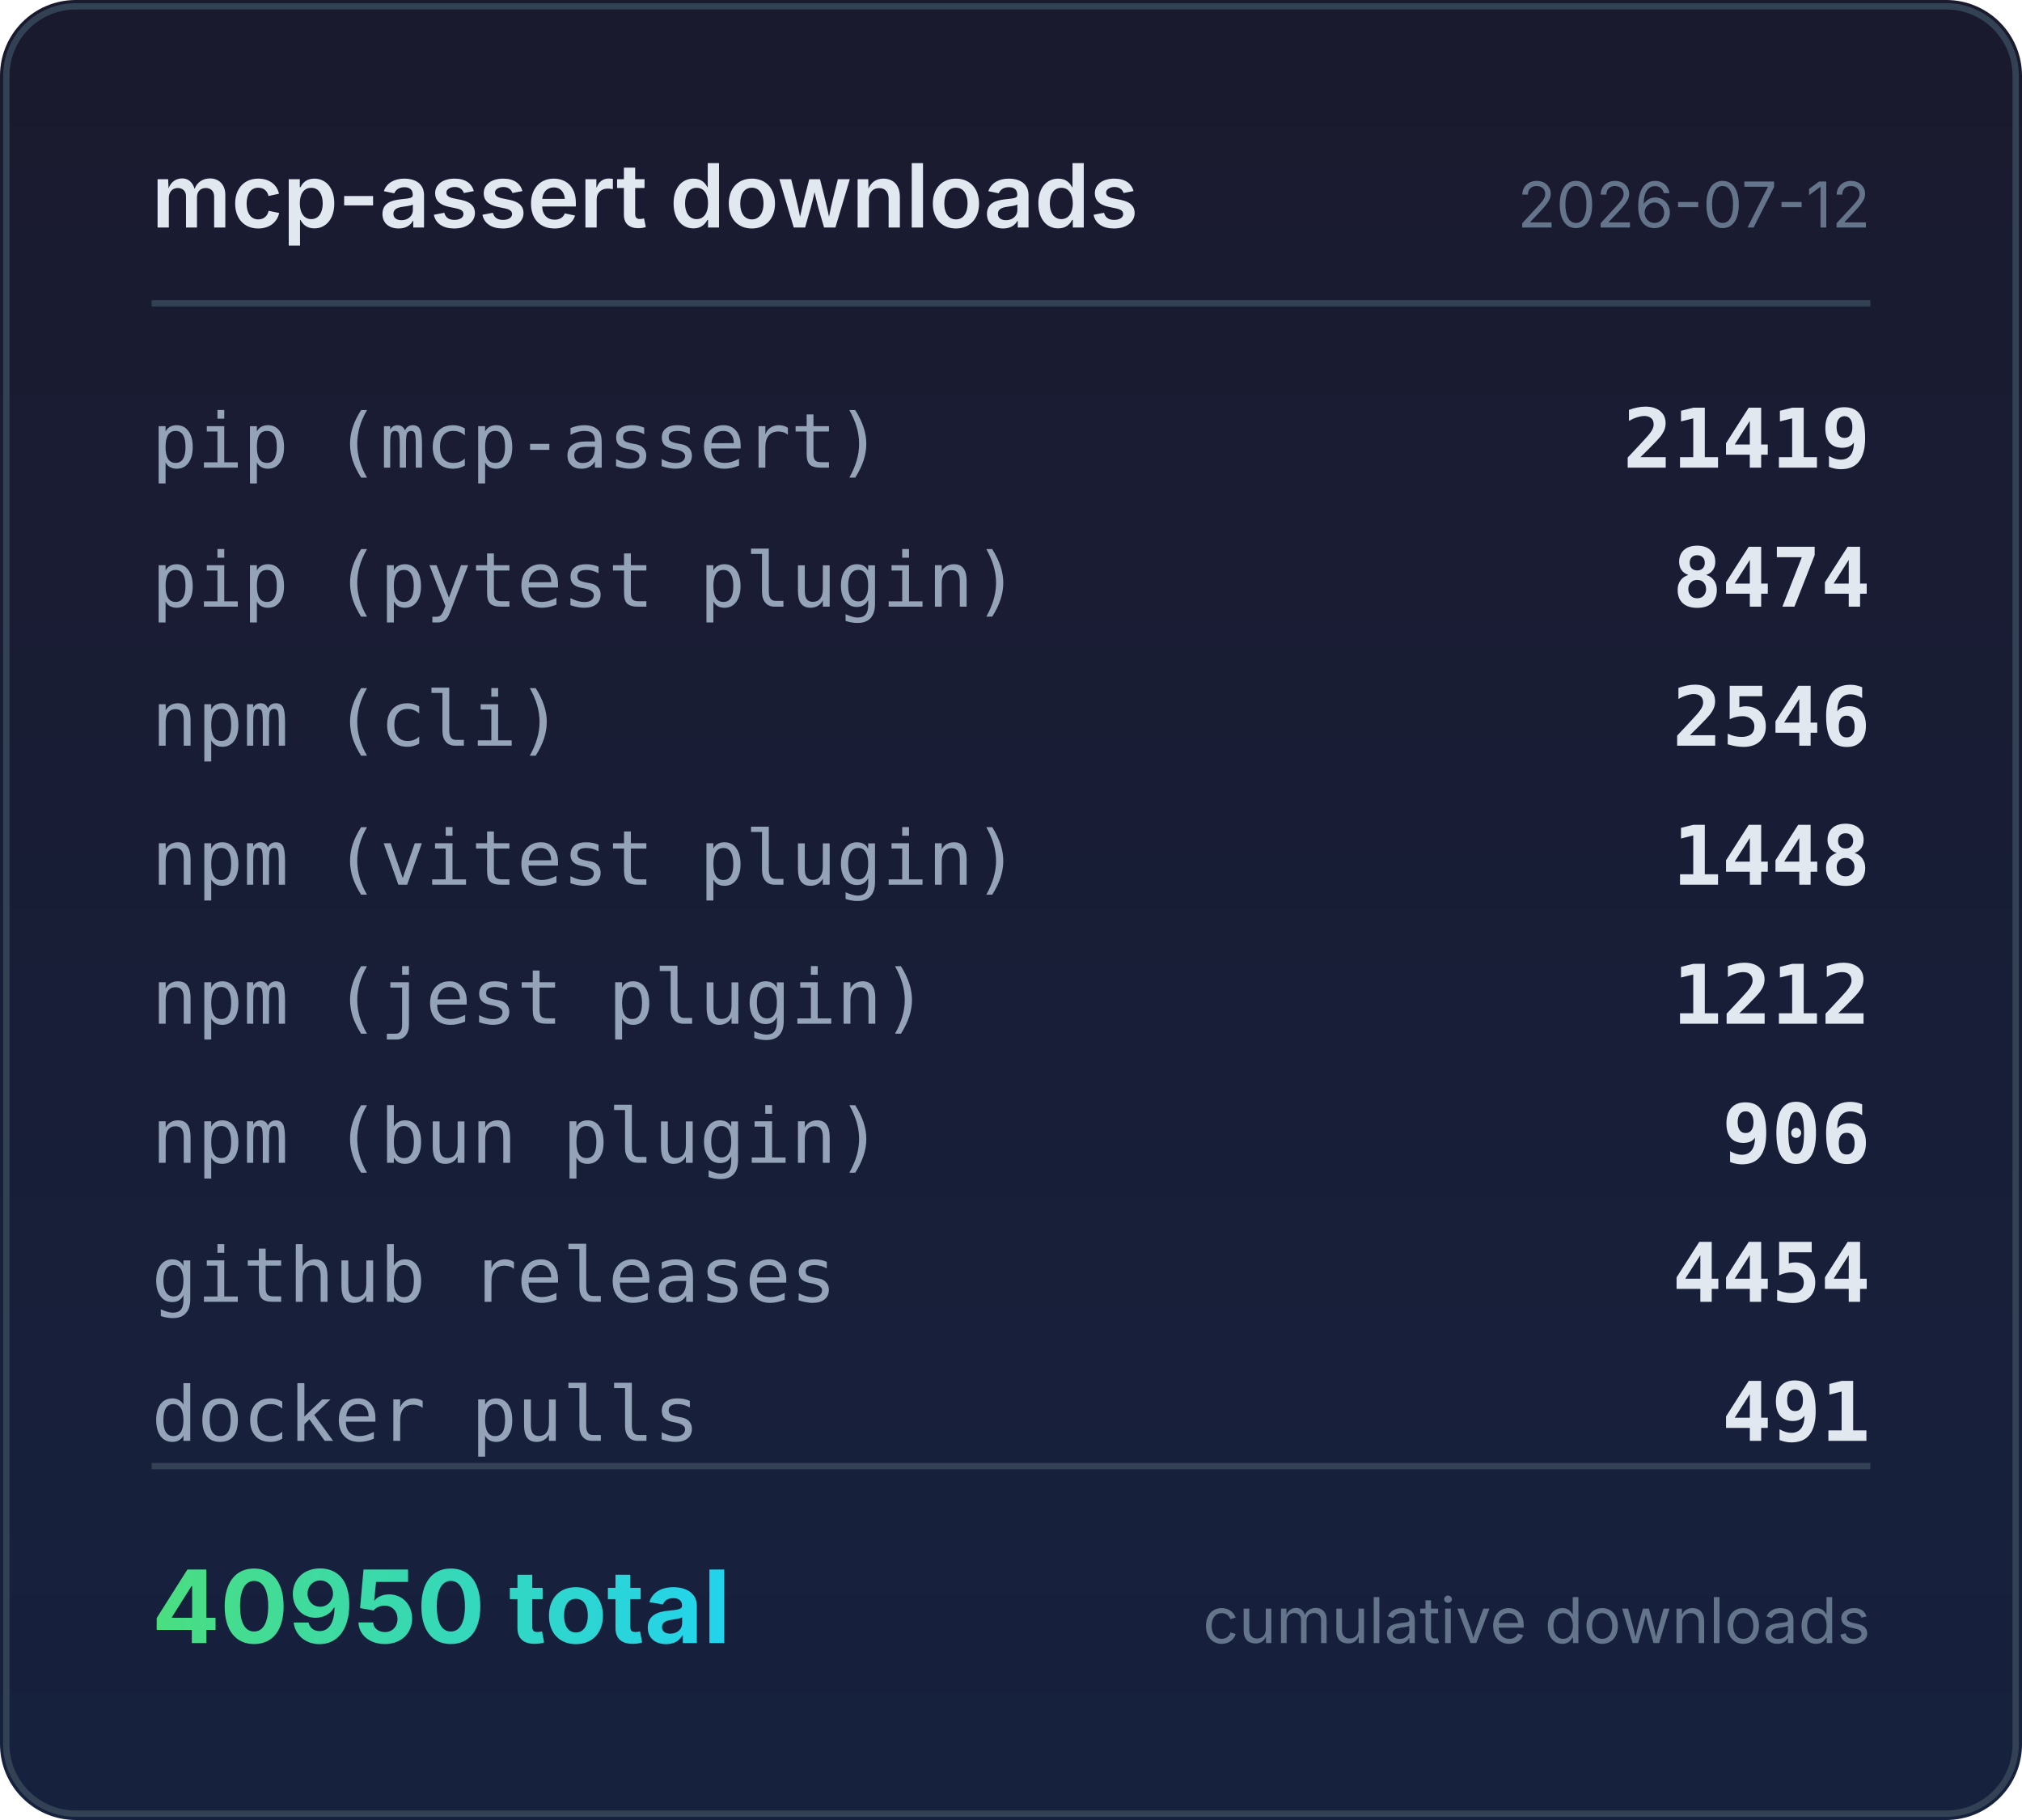
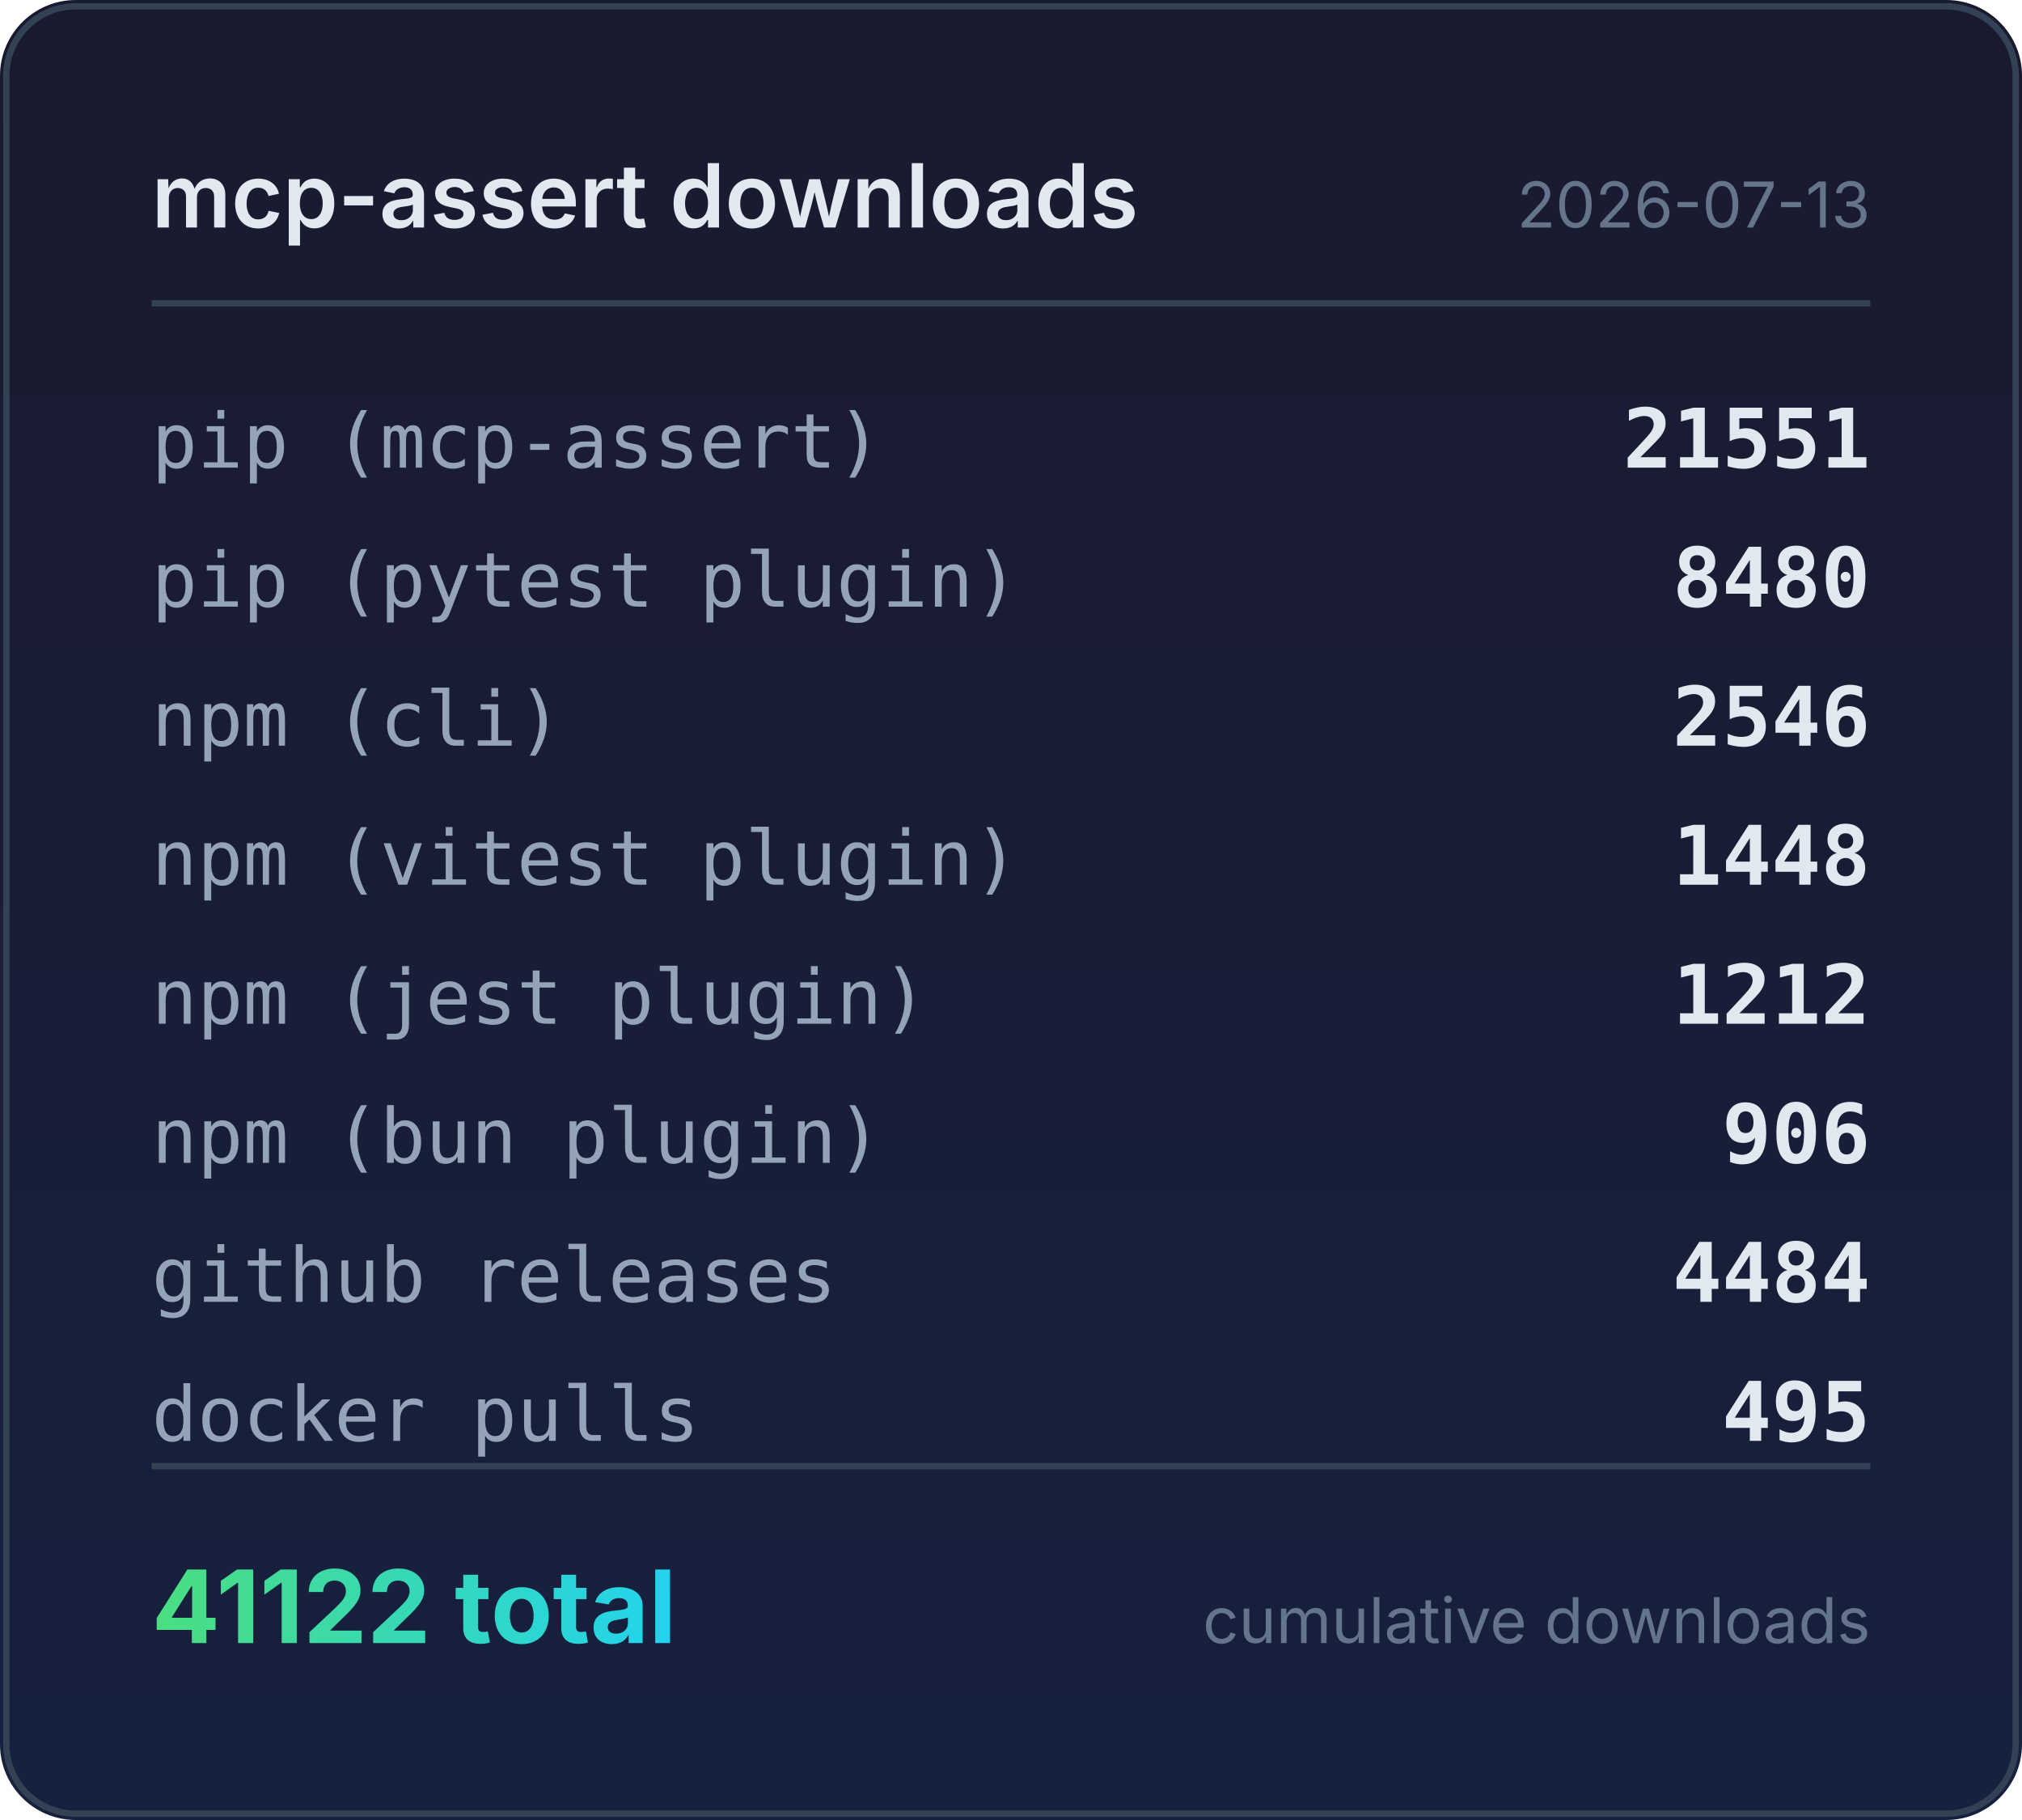
<svg xmlns="http://www.w3.org/2000/svg" width="320" height="288" viewBox="0 0 320 288">
  <defs>
    <linearGradient id="bg" x1="0" y1="0" x2="0" y2="1">
      <stop offset="0%" stop-color="#1a1a2e" />
      <stop offset="100%" stop-color="#16213e" />
    </linearGradient>
    <linearGradient id="accent" x1="0" y1="0" x2="1" y2="0">
      <stop offset="0%" stop-color="#4ade80" />
      <stop offset="100%" stop-color="#22d3ee" />
    </linearGradient>
  </defs>
  <rect width="320" height="288" rx="12" fill="url(#bg)" />
  <rect x="1" y="1" width="318" height="286" rx="11" fill="none" stroke="#334155" stroke-width="1" />
  <text x="24" y="36" fill="#e2e8f0" font-family="system-ui,-apple-system,sans-serif" font-size="14" font-weight="600">mcp-assert downloads</text>
-   <text x="296" y="36" fill="#64748b" font-family="system-ui,-apple-system,sans-serif" font-size="10" text-anchor="end">2026-07-12</text>
+   <text x="296" y="36" fill="#64748b" font-family="system-ui,-apple-system,sans-serif" font-size="10" text-anchor="end">2026-07-13</text>
  <line x1="24" y1="48" x2="296" y2="48" stroke="#334155" stroke-width="1" />
  <text x="24" y="74" fill="#94a3b8" font-family="ui-monospace,monospace" font-size="12">pip (mcp-assert)</text>
-   <text x="296" y="74" fill="#e2e8f0" font-family="ui-monospace,monospace" font-size="13" font-weight="600" text-anchor="end">21419</text>
+   <text x="296" y="74" fill="#e2e8f0" font-family="ui-monospace,monospace" font-size="13" font-weight="600" text-anchor="end">21551</text>
  <text x="24" y="96" fill="#94a3b8" font-family="ui-monospace,monospace" font-size="12">pip (pytest plugin)</text>
-   <text x="296" y="96" fill="#e2e8f0" font-family="ui-monospace,monospace" font-size="13" font-weight="600" text-anchor="end">8474</text>
+   <text x="296" y="96" fill="#e2e8f0" font-family="ui-monospace,monospace" font-size="13" font-weight="600" text-anchor="end">8480</text>
  <text x="24" y="118" fill="#94a3b8" font-family="ui-monospace,monospace" font-size="12">npm (cli)</text>
  <text x="296" y="118" fill="#e2e8f0" font-family="ui-monospace,monospace" font-size="13" font-weight="600" text-anchor="end">2546</text>
  <text x="24" y="140" fill="#94a3b8" font-family="ui-monospace,monospace" font-size="12">npm (vitest plugin)</text>
  <text x="296" y="140" fill="#e2e8f0" font-family="ui-monospace,monospace" font-size="13" font-weight="600" text-anchor="end">1448</text>
  <text x="24" y="162" fill="#94a3b8" font-family="ui-monospace,monospace" font-size="12">npm (jest plugin)</text>
  <text x="296" y="162" fill="#e2e8f0" font-family="ui-monospace,monospace" font-size="13" font-weight="600" text-anchor="end">1212</text>
  <text x="24" y="184" fill="#94a3b8" font-family="ui-monospace,monospace" font-size="12">npm (bun plugin)</text>
  <text x="296" y="184" fill="#e2e8f0" font-family="ui-monospace,monospace" font-size="13" font-weight="600" text-anchor="end">906</text>
  <text x="24" y="206" fill="#94a3b8" font-family="ui-monospace,monospace" font-size="12">github releases</text>
-   <text x="296" y="206" fill="#e2e8f0" font-family="ui-monospace,monospace" font-size="13" font-weight="600" text-anchor="end">4454</text>
+   <text x="296" y="206" fill="#e2e8f0" font-family="ui-monospace,monospace" font-size="13" font-weight="600" text-anchor="end">4484</text>
  <text x="24" y="228" fill="#94a3b8" font-family="ui-monospace,monospace" font-size="12">docker pulls</text>
-   <text x="296" y="228" fill="#e2e8f0" font-family="ui-monospace,monospace" font-size="13" font-weight="600" text-anchor="end">491</text>
+   <text x="296" y="228" fill="#e2e8f0" font-family="ui-monospace,monospace" font-size="13" font-weight="600" text-anchor="end">495</text>
  <line x1="24" y1="232" x2="296" y2="232" stroke="#334155" stroke-width="1" />
-   <text x="24" y="260" fill="url(#accent)" font-family="system-ui,-apple-system,sans-serif" font-size="16" font-weight="700">40950 total</text>
+   <text x="24" y="260" fill="url(#accent)" font-family="system-ui,-apple-system,sans-serif" font-size="16" font-weight="700">41122 total</text>
  <text x="296" y="260" fill="#64748b" font-family="system-ui,-apple-system,sans-serif" font-size="10" text-anchor="end">cumulative downloads</text>
</svg>
